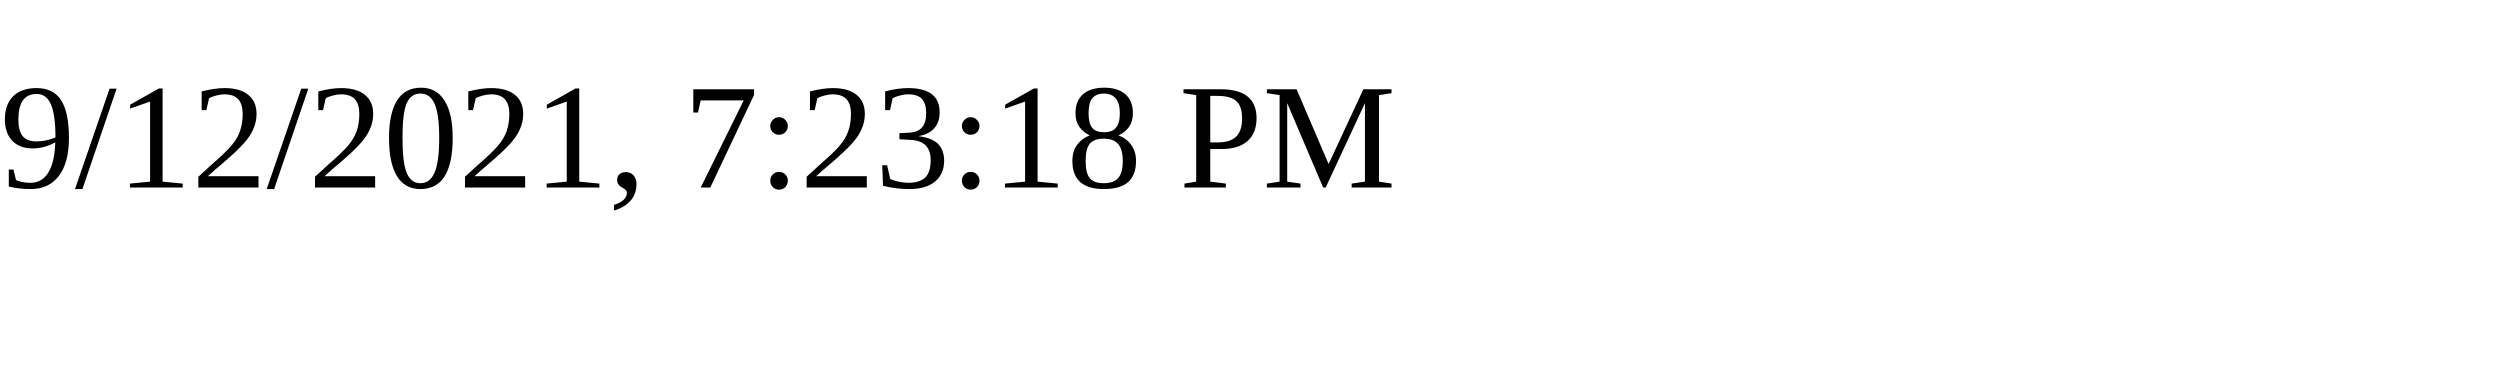
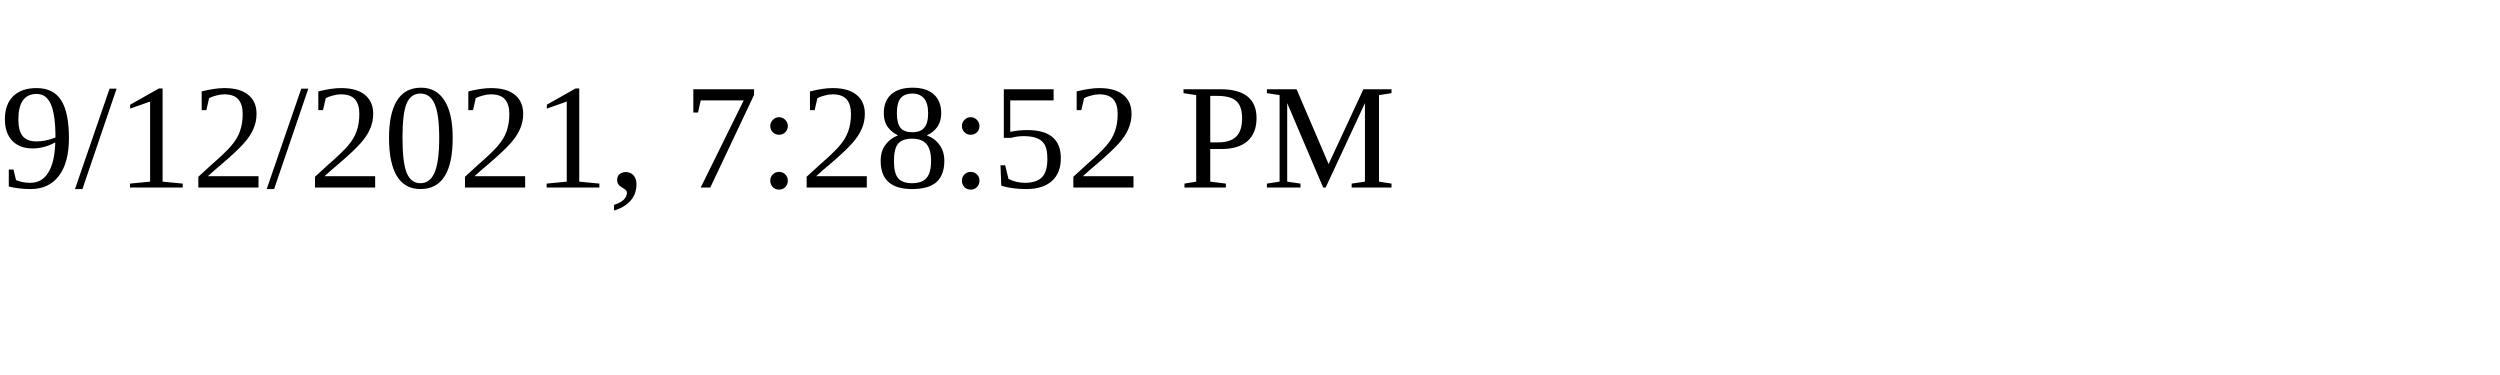
<svg xmlns="http://www.w3.org/2000/svg" height="30" width="200">
-   <text x="0" y="15">9/12/2021, 7:23:18 PM</text>
+   <text x="0" y="15">9/12/2021, 7:28:52 PM</text>
</svg>
